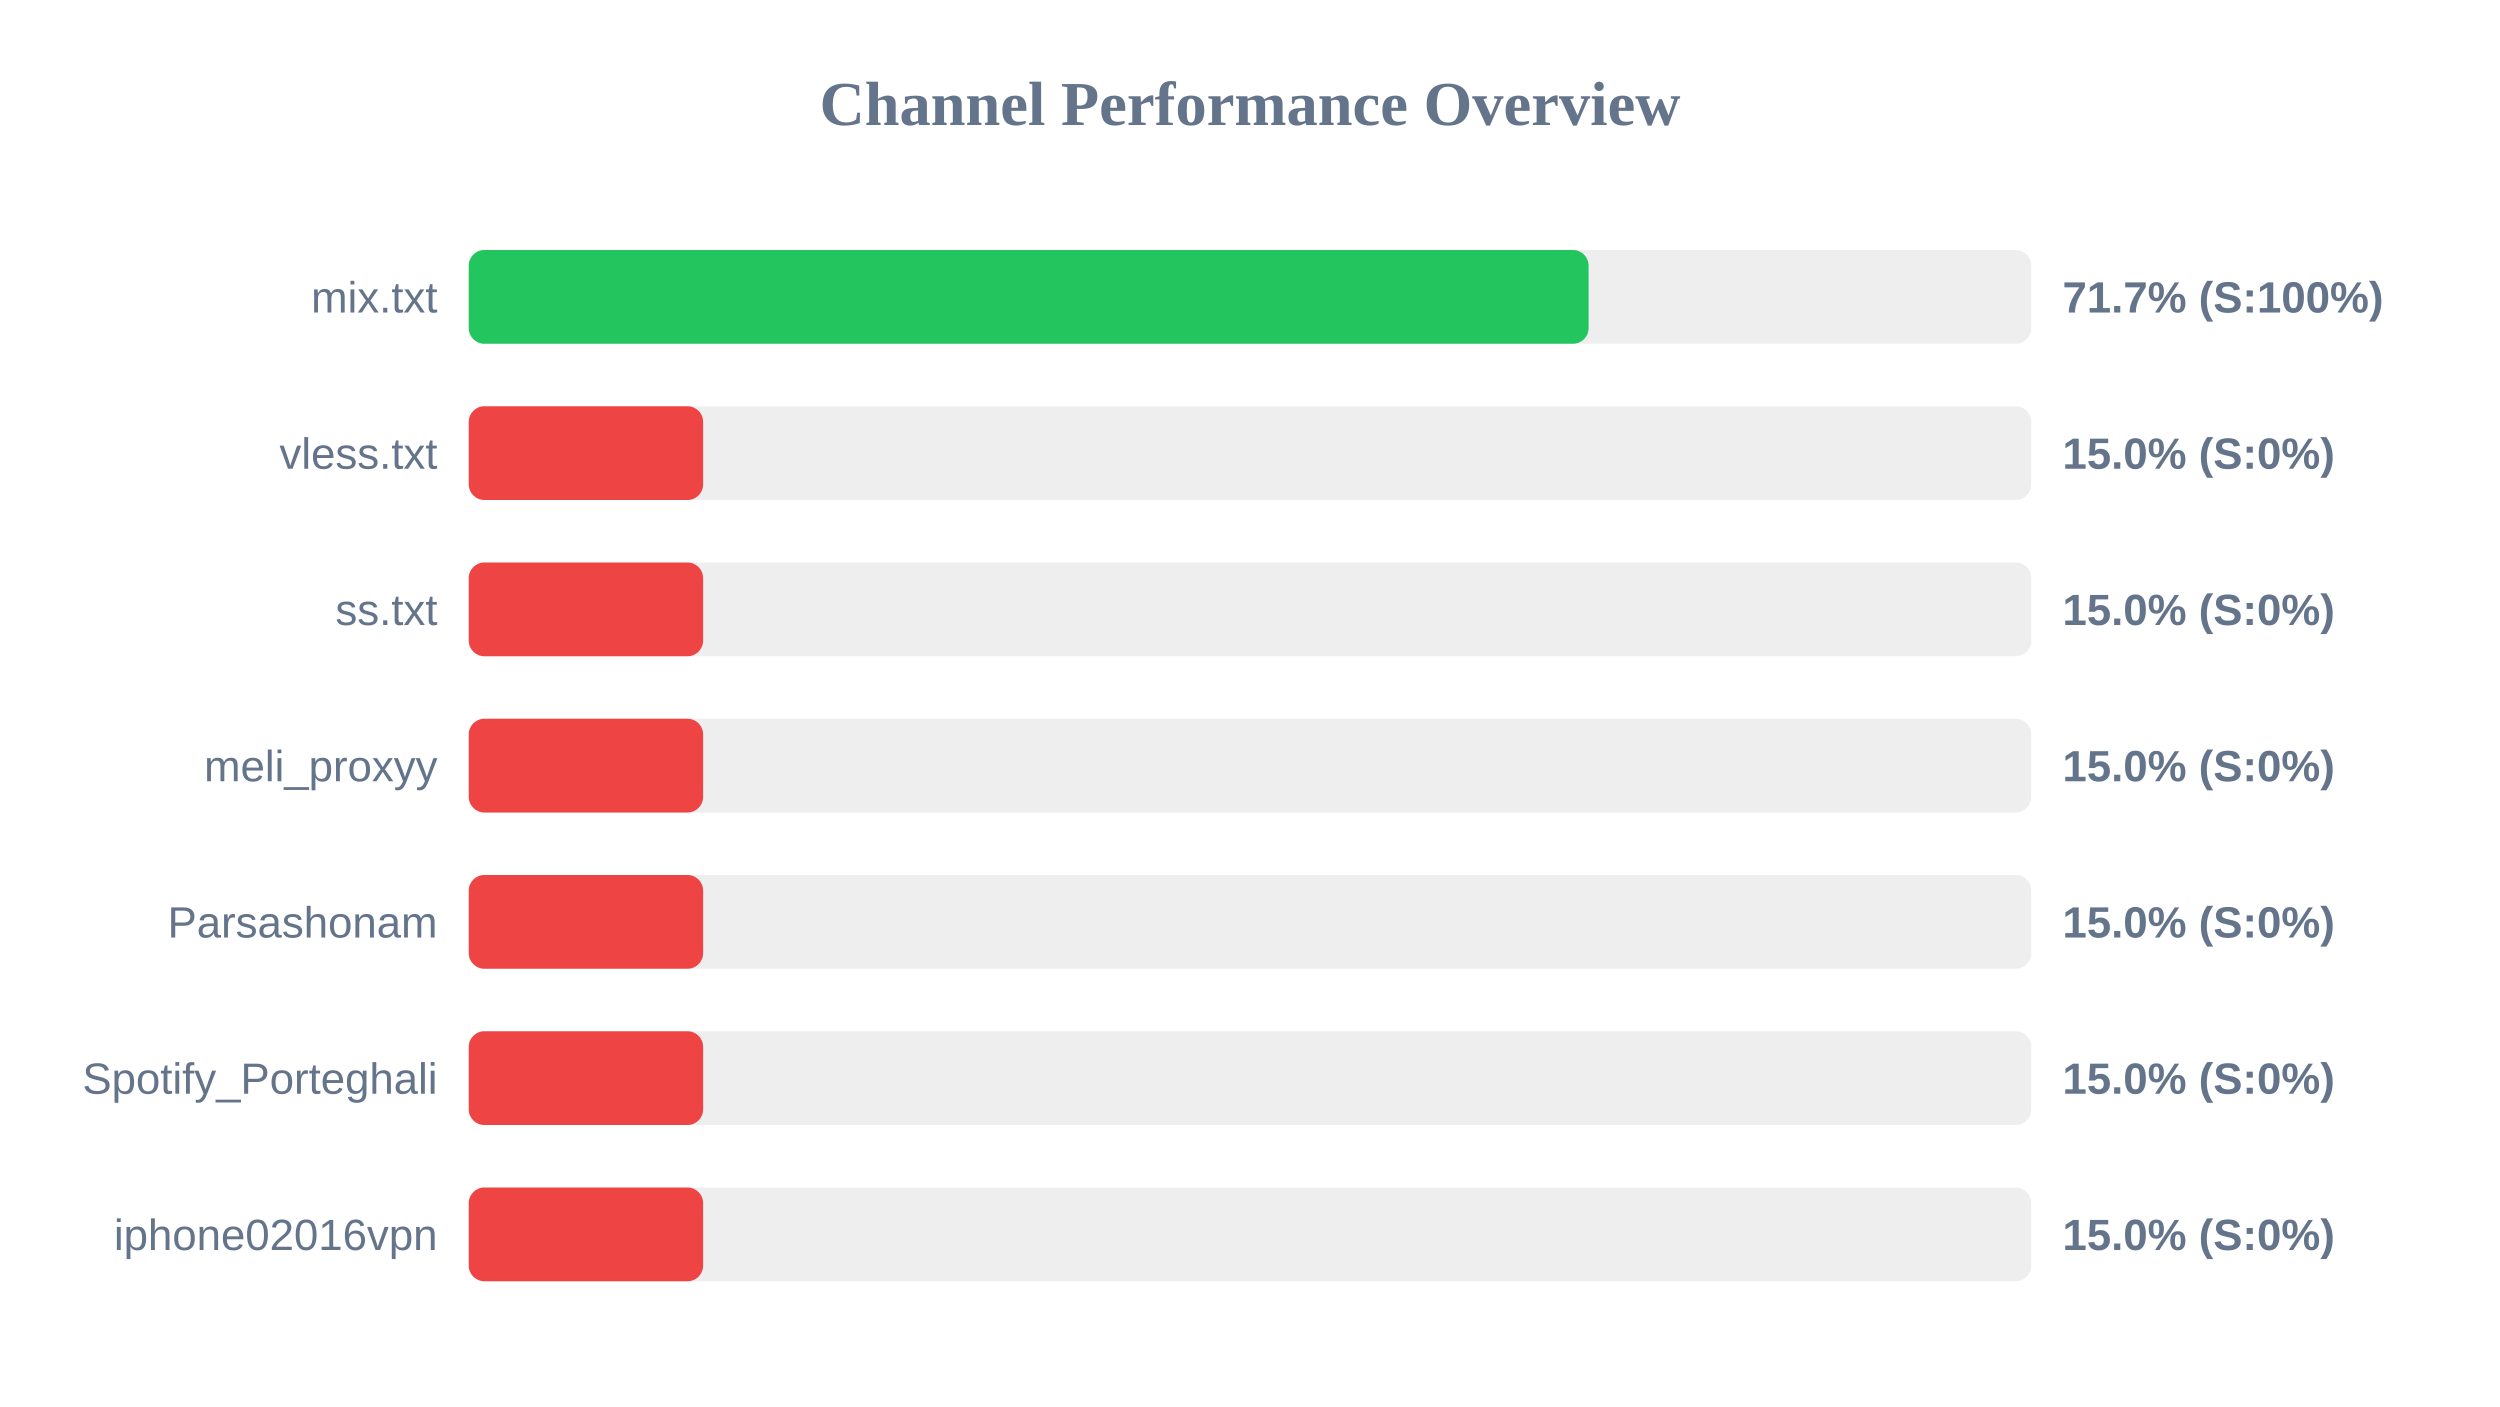
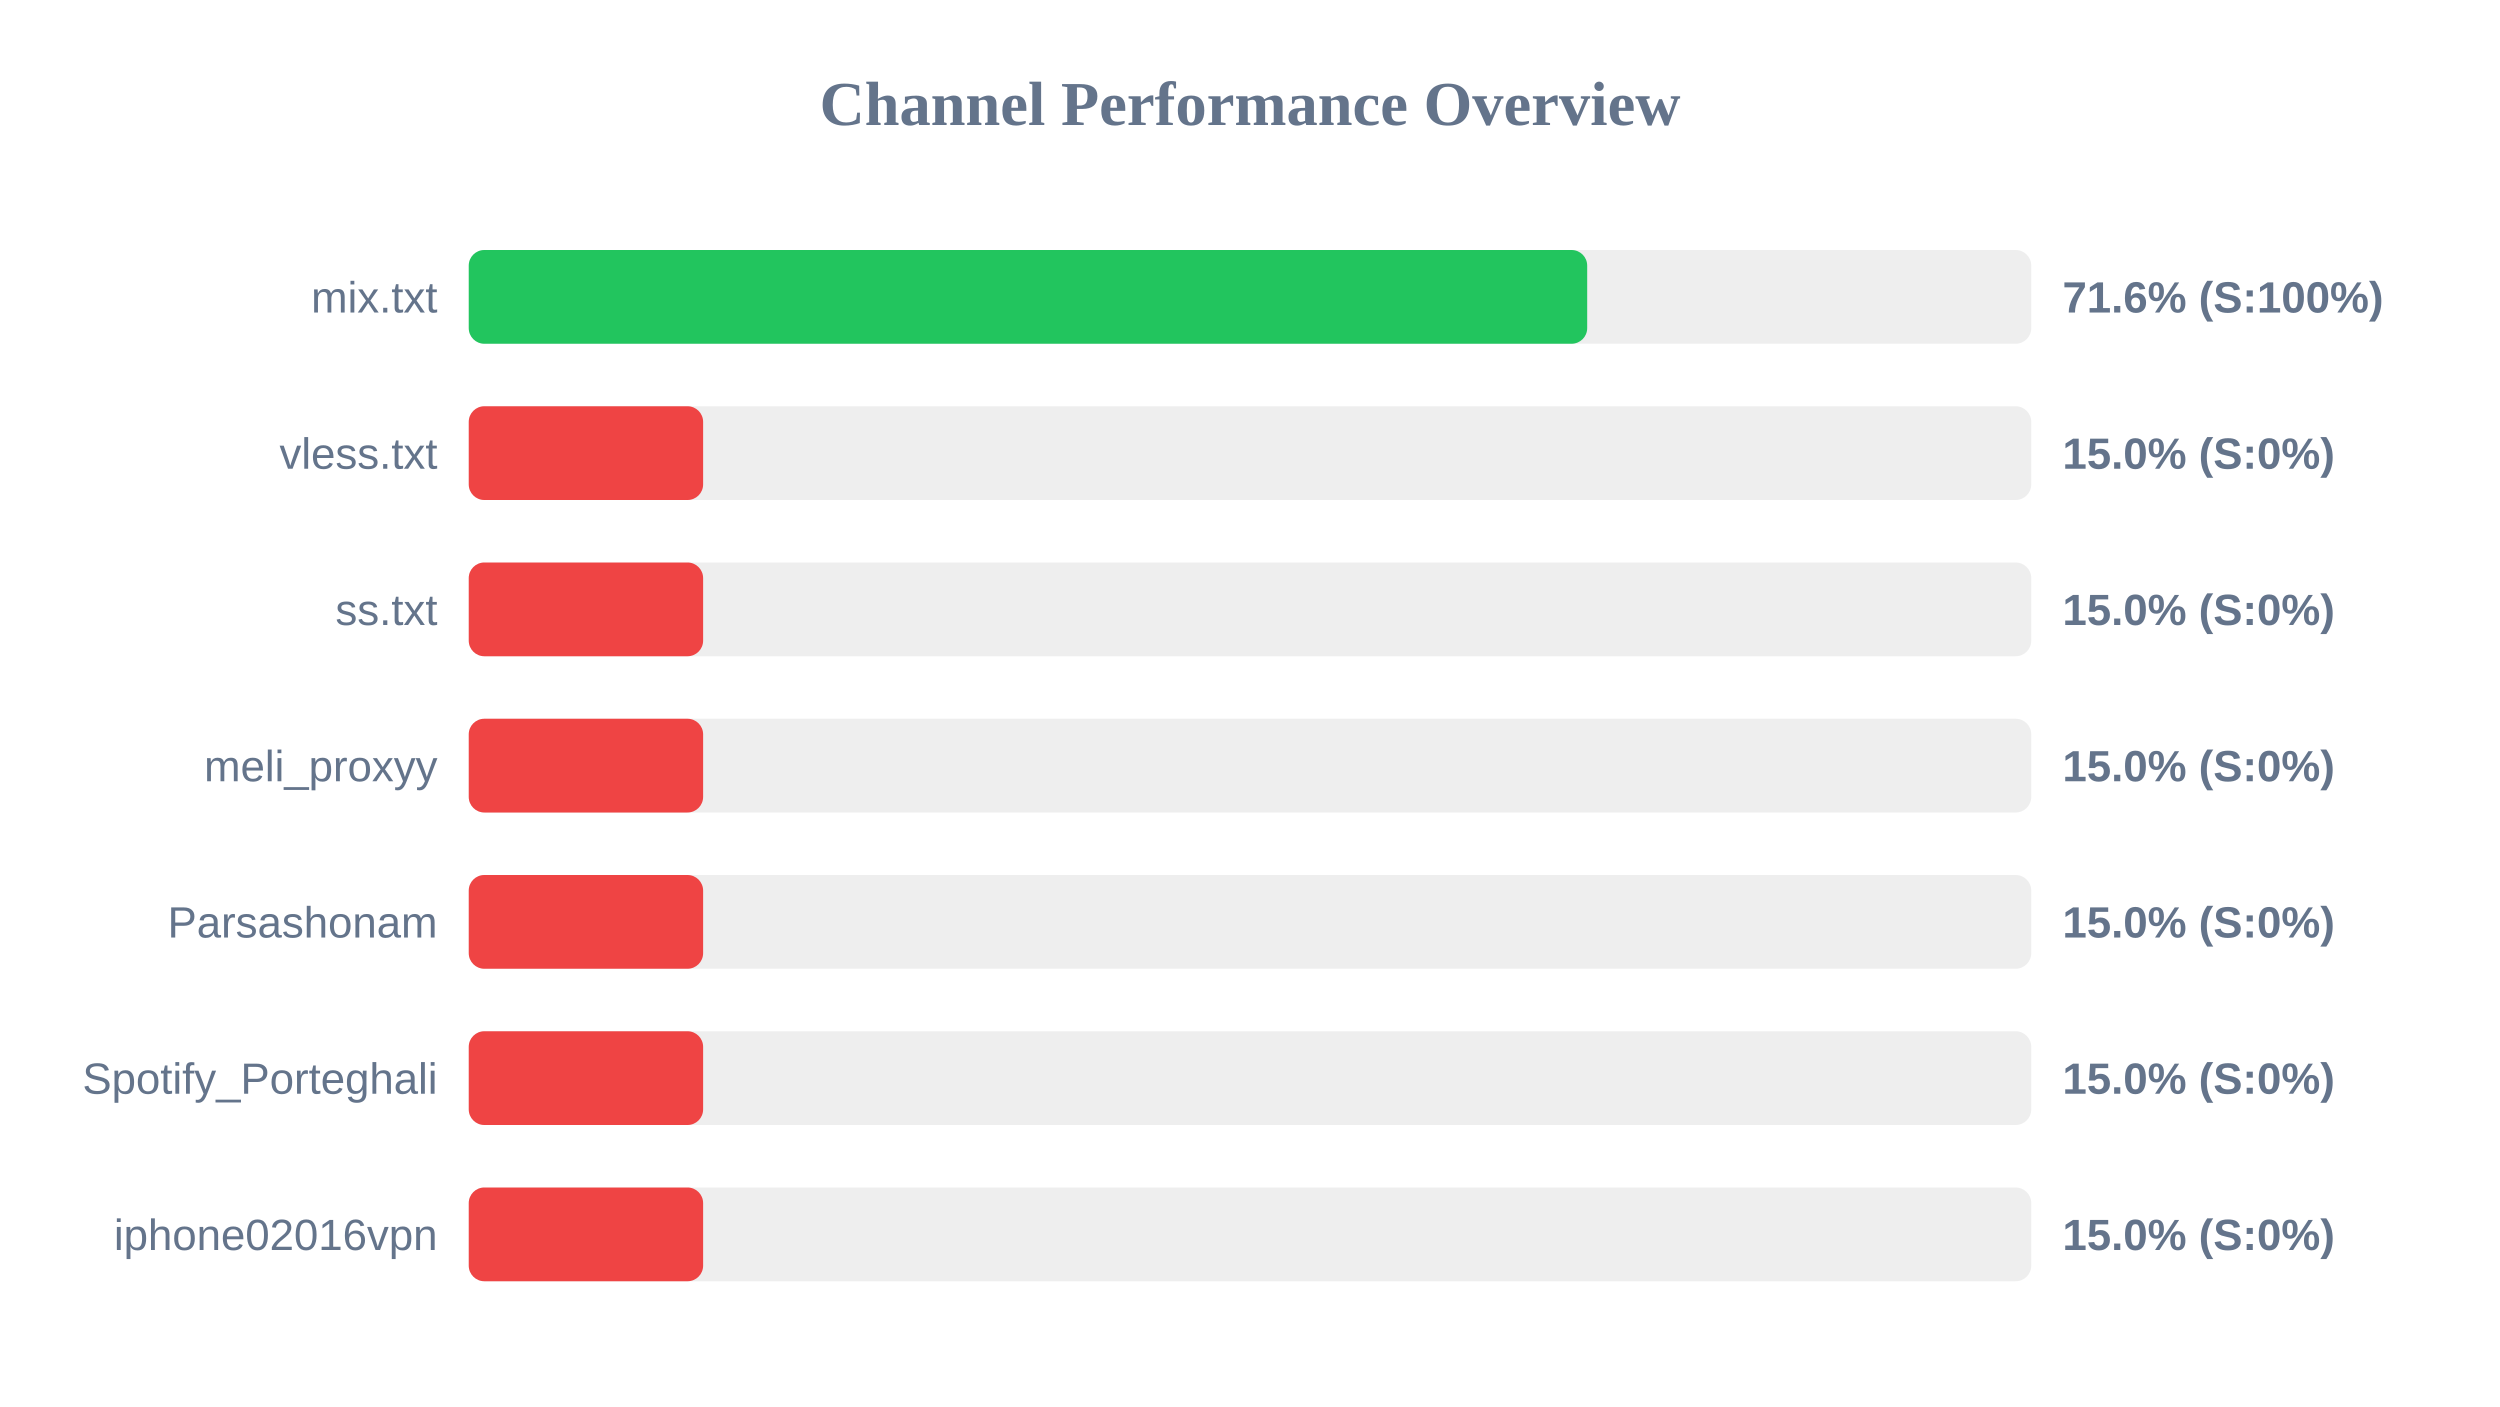
<svg xmlns="http://www.w3.org/2000/svg" width="800" height="450" version="1.1">
  <style>
        .row { font: 14px Arial; fill: #64748b; }
        .score { font: bold 14px Arial; fill: #64748b; }
    </style>
  <text x="400" y="40" text-anchor="middle" font-size="20px" font-weight="bold" fill="#64748b">Channel Performance Overview</text>
  <rect x="150" y="80" width="500" height="30" fill="#eee" rx="5" />
-   <rect x="150" y="80" width="358.35" height="30" fill="#22c55e" rx="5" />
+   <rect x="150" y="80" width="357.9" height="30" fill="#22c55e" rx="5" />
  <text x="140" y="100" text-anchor="end" class="row">mix.txt</text>
-   <text x="660" y="100" text-anchor="start" class="score">71.7% (S:100%)</text>
+   <text x="660" y="100" text-anchor="start" class="score">71.6% (S:100%)</text>
  <rect x="150" y="130" width="500" height="30" fill="#eee" rx="5" />
  <rect x="150" y="130" width="75.0" height="30" fill="#ef4444" rx="5" />
  <text x="140" y="150" text-anchor="end" class="row">vless.txt</text>
  <text x="660" y="150" text-anchor="start" class="score">15.0% (S:0%)</text>
  <rect x="150" y="180" width="500" height="30" fill="#eee" rx="5" />
  <rect x="150" y="180" width="75.0" height="30" fill="#ef4444" rx="5" />
  <text x="140" y="200" text-anchor="end" class="row">ss.txt</text>
  <text x="660" y="200" text-anchor="start" class="score">15.0% (S:0%)</text>
  <rect x="150" y="230" width="500" height="30" fill="#eee" rx="5" />
  <rect x="150" y="230" width="75.0" height="30" fill="#ef4444" rx="5" />
  <text x="140" y="250" text-anchor="end" class="row">meli_proxyy</text>
  <text x="660" y="250" text-anchor="start" class="score">15.0% (S:0%)</text>
  <rect x="150" y="280" width="500" height="30" fill="#eee" rx="5" />
  <rect x="150" y="280" width="75.0" height="30" fill="#ef4444" rx="5" />
  <text x="140" y="300" text-anchor="end" class="row">Parsashonam</text>
  <text x="660" y="300" text-anchor="start" class="score">15.0% (S:0%)</text>
  <rect x="150" y="330" width="500" height="30" fill="#eee" rx="5" />
  <rect x="150" y="330" width="75.0" height="30" fill="#ef4444" rx="5" />
  <text x="140" y="350" text-anchor="end" class="row">Spotify_Porteghali</text>
  <text x="660" y="350" text-anchor="start" class="score">15.0% (S:0%)</text>
  <rect x="150" y="380" width="500" height="30" fill="#eee" rx="5" />
  <rect x="150" y="380" width="75.0" height="30" fill="#ef4444" rx="5" />
  <text x="140" y="400" text-anchor="end" class="row">iphone02016vpn</text>
  <text x="660" y="400" text-anchor="start" class="score">15.0% (S:0%)</text>
</svg>
